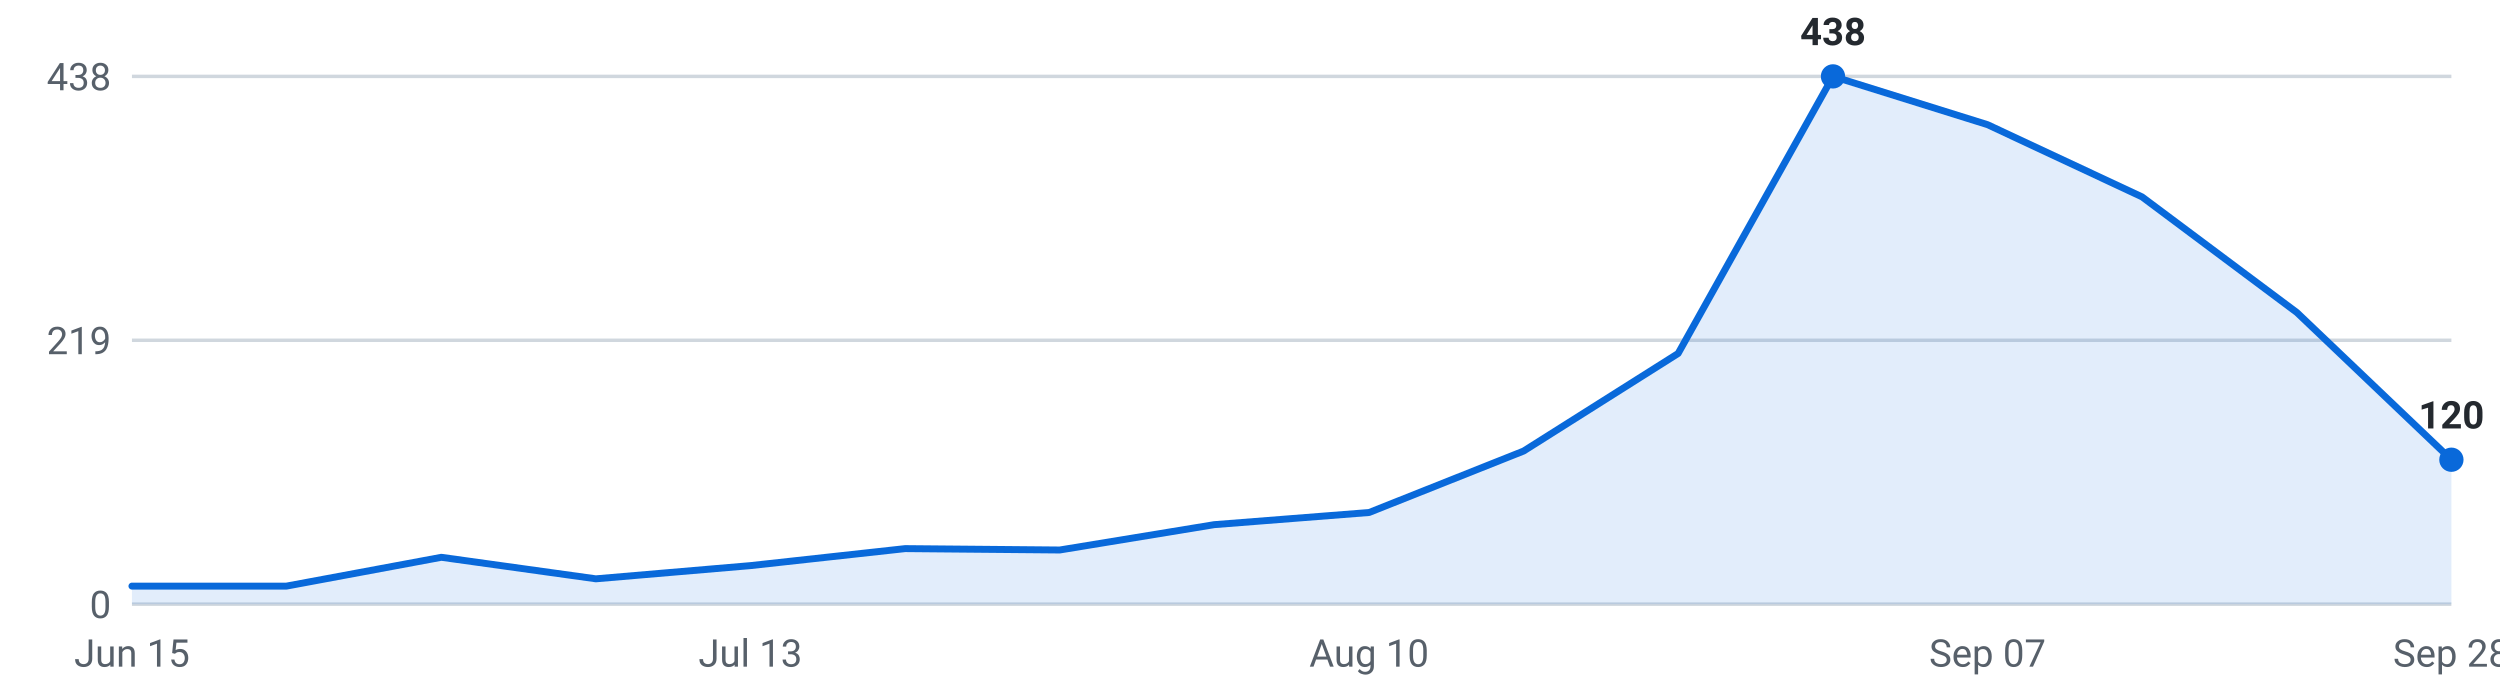
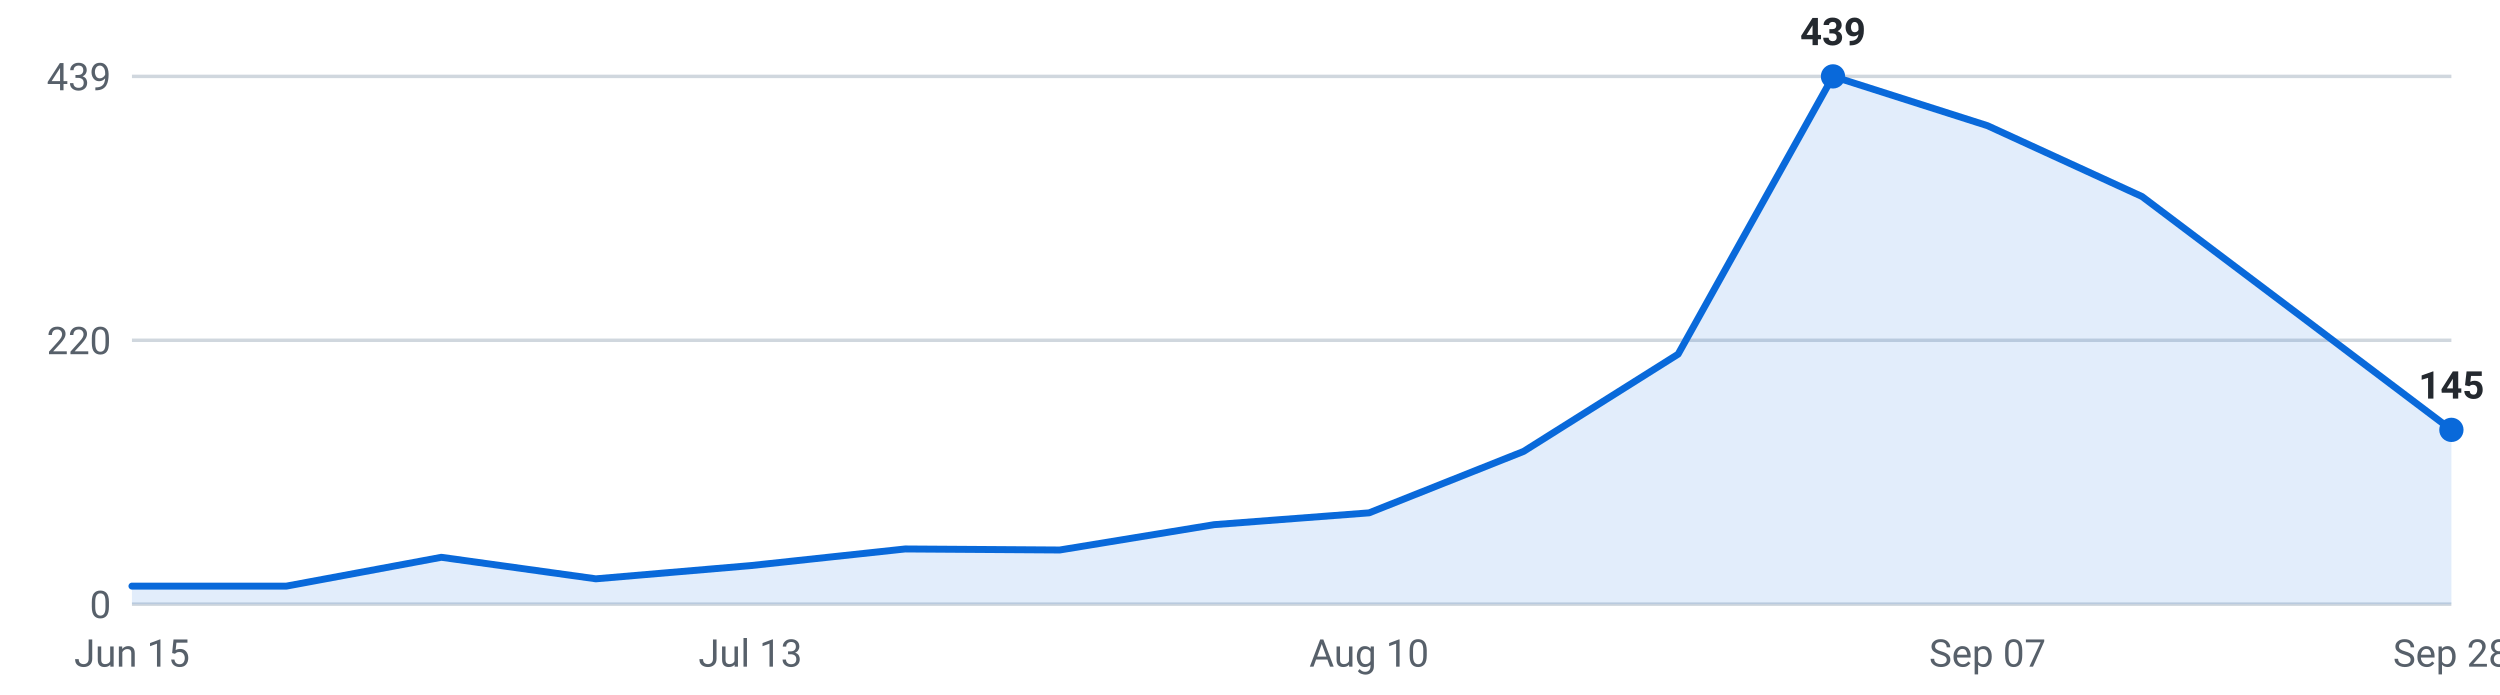
<svg xmlns="http://www.w3.org/2000/svg" viewBox="0 0 720 200" width="720" height="200" role="img" aria-label="Internships posted per week, last 16 weeks">
  <g font-family="-apple-system,Segoe UI,Roboto,sans-serif" font-size="11">
    <line x1="38" y1="174.0" x2="706" y2="174.0" stroke="#d0d7de" stroke-width="1" />
    <text x="32" y="178.0" text-anchor="end" fill="#57606a">0</text>
    <line x1="38" y1="98.0" x2="706" y2="98.0" stroke="#d0d7de" stroke-width="1" />
-     <text x="32" y="102.0" text-anchor="end" fill="#57606a">219</text>
+     <text x="32" y="102.0" text-anchor="end" fill="#57606a">220</text>
    <line x1="38" y1="22.0" x2="706" y2="22.0" stroke="#d0d7de" stroke-width="1" />
-     <text x="32" y="26.0" text-anchor="end" fill="#57606a">438</text>
-     <path d="M38.0,174 L38.0,168.8 L82.5,168.8 L127.1,160.5 L171.6,166.7 L216.1,162.9 L260.7,158.0 L305.2,158.4 L349.7,151.1 L394.3,147.6 L438.8,129.9 L483.3,101.8 L527.9,22.0 L572.4,35.9 L616.9,56.7 L661.5,90.0 L706.0,132.4 L706.0,174 Z" fill="#0969da" fill-opacity="0.12" />
-     <polyline points="38.0,168.8 82.5,168.8 127.1,160.5 171.6,166.7 216.1,162.9 260.7,158.0 305.2,158.4 349.7,151.1 394.3,147.6 438.8,129.9 483.3,101.8 527.9,22.0 572.4,35.9 616.9,56.7 661.5,90.0 706.0,132.4" fill="none" stroke="#0969da" stroke-width="2" stroke-linejoin="round" stroke-linecap="round" />
+     <text x="32" y="26.0" text-anchor="end" fill="#57606a">439</text>
+     <path d="M38.0,174 L38.0,168.8 L82.5,168.8 L127.1,160.5 L171.6,166.7 L216.1,162.9 L260.7,158.1 L305.2,158.4 L349.7,151.1 L394.3,147.7 L438.8,130.0 L483.3,102.0 L527.9,22.0 L572.4,36.2 L616.9,56.6 L661.5,90.2 L706.0,123.8 L706.0,174 Z" fill="#0969da" fill-opacity="0.12" />
+     <polyline points="38.0,168.8 82.5,168.8 127.1,160.5 171.6,166.7 216.1,162.9 260.7,158.1 305.2,158.4 349.7,151.1 394.3,147.7 438.8,130.0 483.3,102.0 527.9,22.0 572.4,36.2 616.9,56.6 661.5,90.2 706.0,123.8" fill="none" stroke="#0969da" stroke-width="2" stroke-linejoin="round" stroke-linecap="round" />
    <circle cx="527.9" cy="22.0" r="3.5" fill="#0969da" />
-     <text x="527.9" y="13.0" text-anchor="middle" fill="#24292f" font-weight="600">438</text>
-     <circle cx="706.0" cy="132.4" r="3.5" fill="#0969da" />
-     <text x="706.0" y="123.4" text-anchor="middle" fill="#24292f" font-weight="600">120</text>
+     <text x="527.9" y="13.0" text-anchor="middle" fill="#24292f" font-weight="600">439</text>
+     <circle cx="706.0" cy="123.8" r="3.5" fill="#0969da" />
+     <text x="706.0" y="114.8" text-anchor="middle" fill="#24292f" font-weight="600">145</text>
    <text x="38.0" y="192" text-anchor="middle" fill="#57606a">Jun 15</text>
    <text x="216.1" y="192" text-anchor="middle" fill="#57606a">Jul 13</text>
    <text x="394.3" y="192" text-anchor="middle" fill="#57606a">Aug 10</text>
    <text x="572.4" y="192" text-anchor="middle" fill="#57606a">Sep 07</text>
    <text x="706.0" y="192" text-anchor="middle" fill="#57606a">Sep 28</text>
  </g>
</svg>
